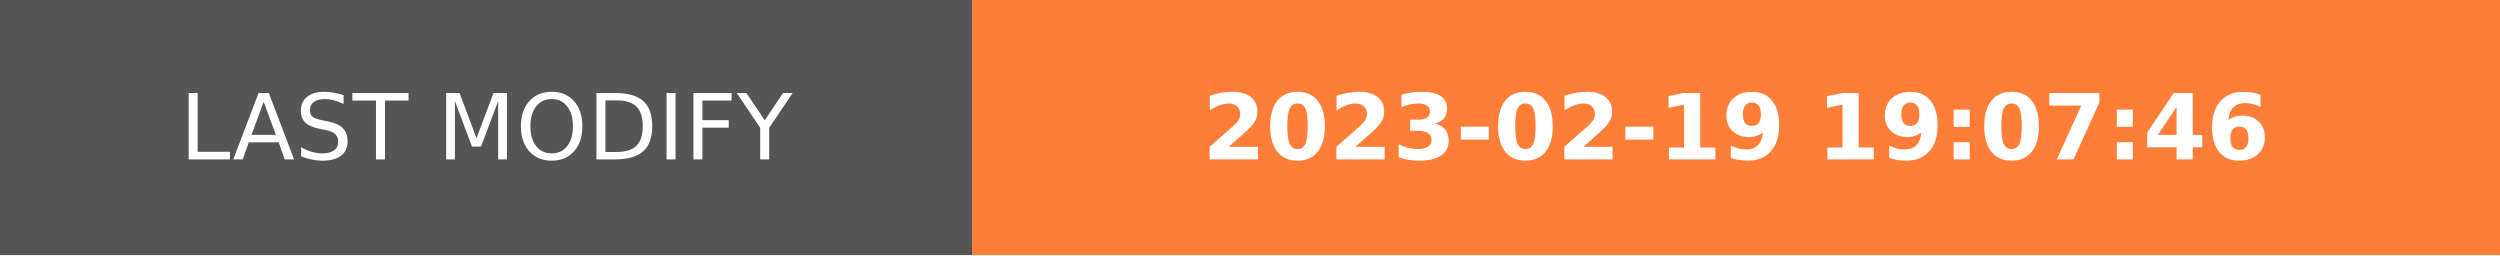
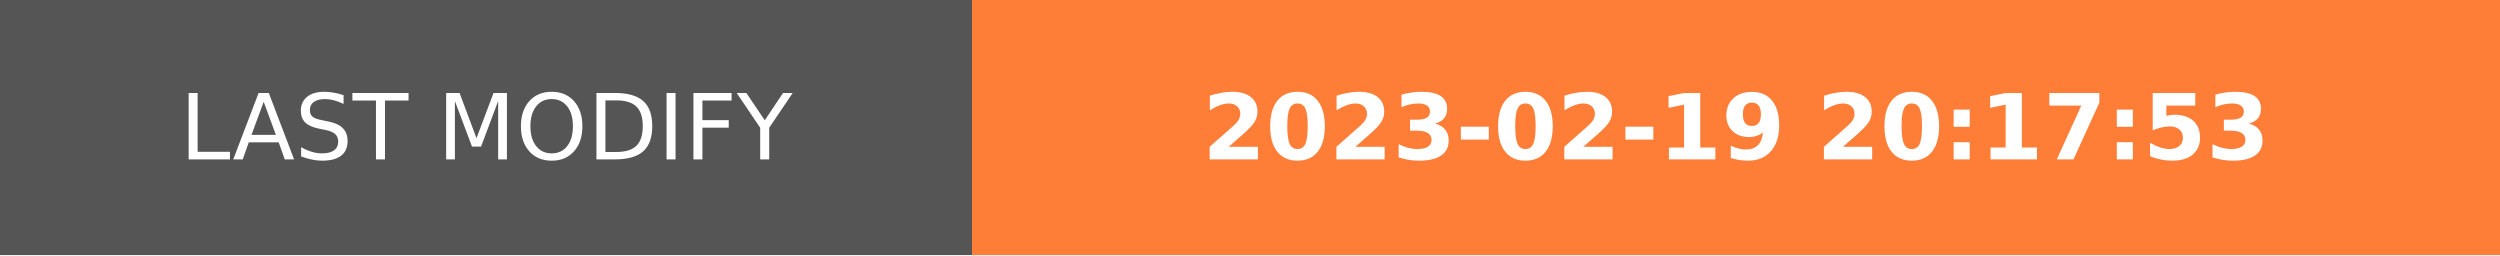
- <svg xmlns="http://www.w3.org/2000/svg" width="274.5" height="28" role="img" aria-label="LAST MODIFY: 2023-02-19 19:07:46">
+ <svg xmlns="http://www.w3.org/2000/svg" width="274.5" height="28" role="img" aria-label="LAST MODIFY: 2023-02-19 20:17:53">
  <g shape-rendering="crispEdges">
    <rect width="106.75" height="28" fill="#555" />
    <rect x="106.75" width="167.75" height="28" fill="#fe7d37" />
  </g>
  <g fill="#fff" text-anchor="middle" font-family="Verdana,Geneva,DejaVu Sans,sans-serif" text-rendering="geometricPrecision" font-size="100">
    <text transform="scale(.1)" x="533.75" y="175" textLength="827.5" fill="#fff">LAST MODIFY</text>
-     <text transform="scale(.1)" x="1906.25" y="175" textLength="1437.5" fill="#fff" font-weight="bold">2023-02-19 19:07:46</text>
+     <text transform="scale(.1)" x="1906.25" y="175" textLength="1437.5" fill="#fff" font-weight="bold">2023-02-19 20:17:53</text>
  </g>
</svg>
